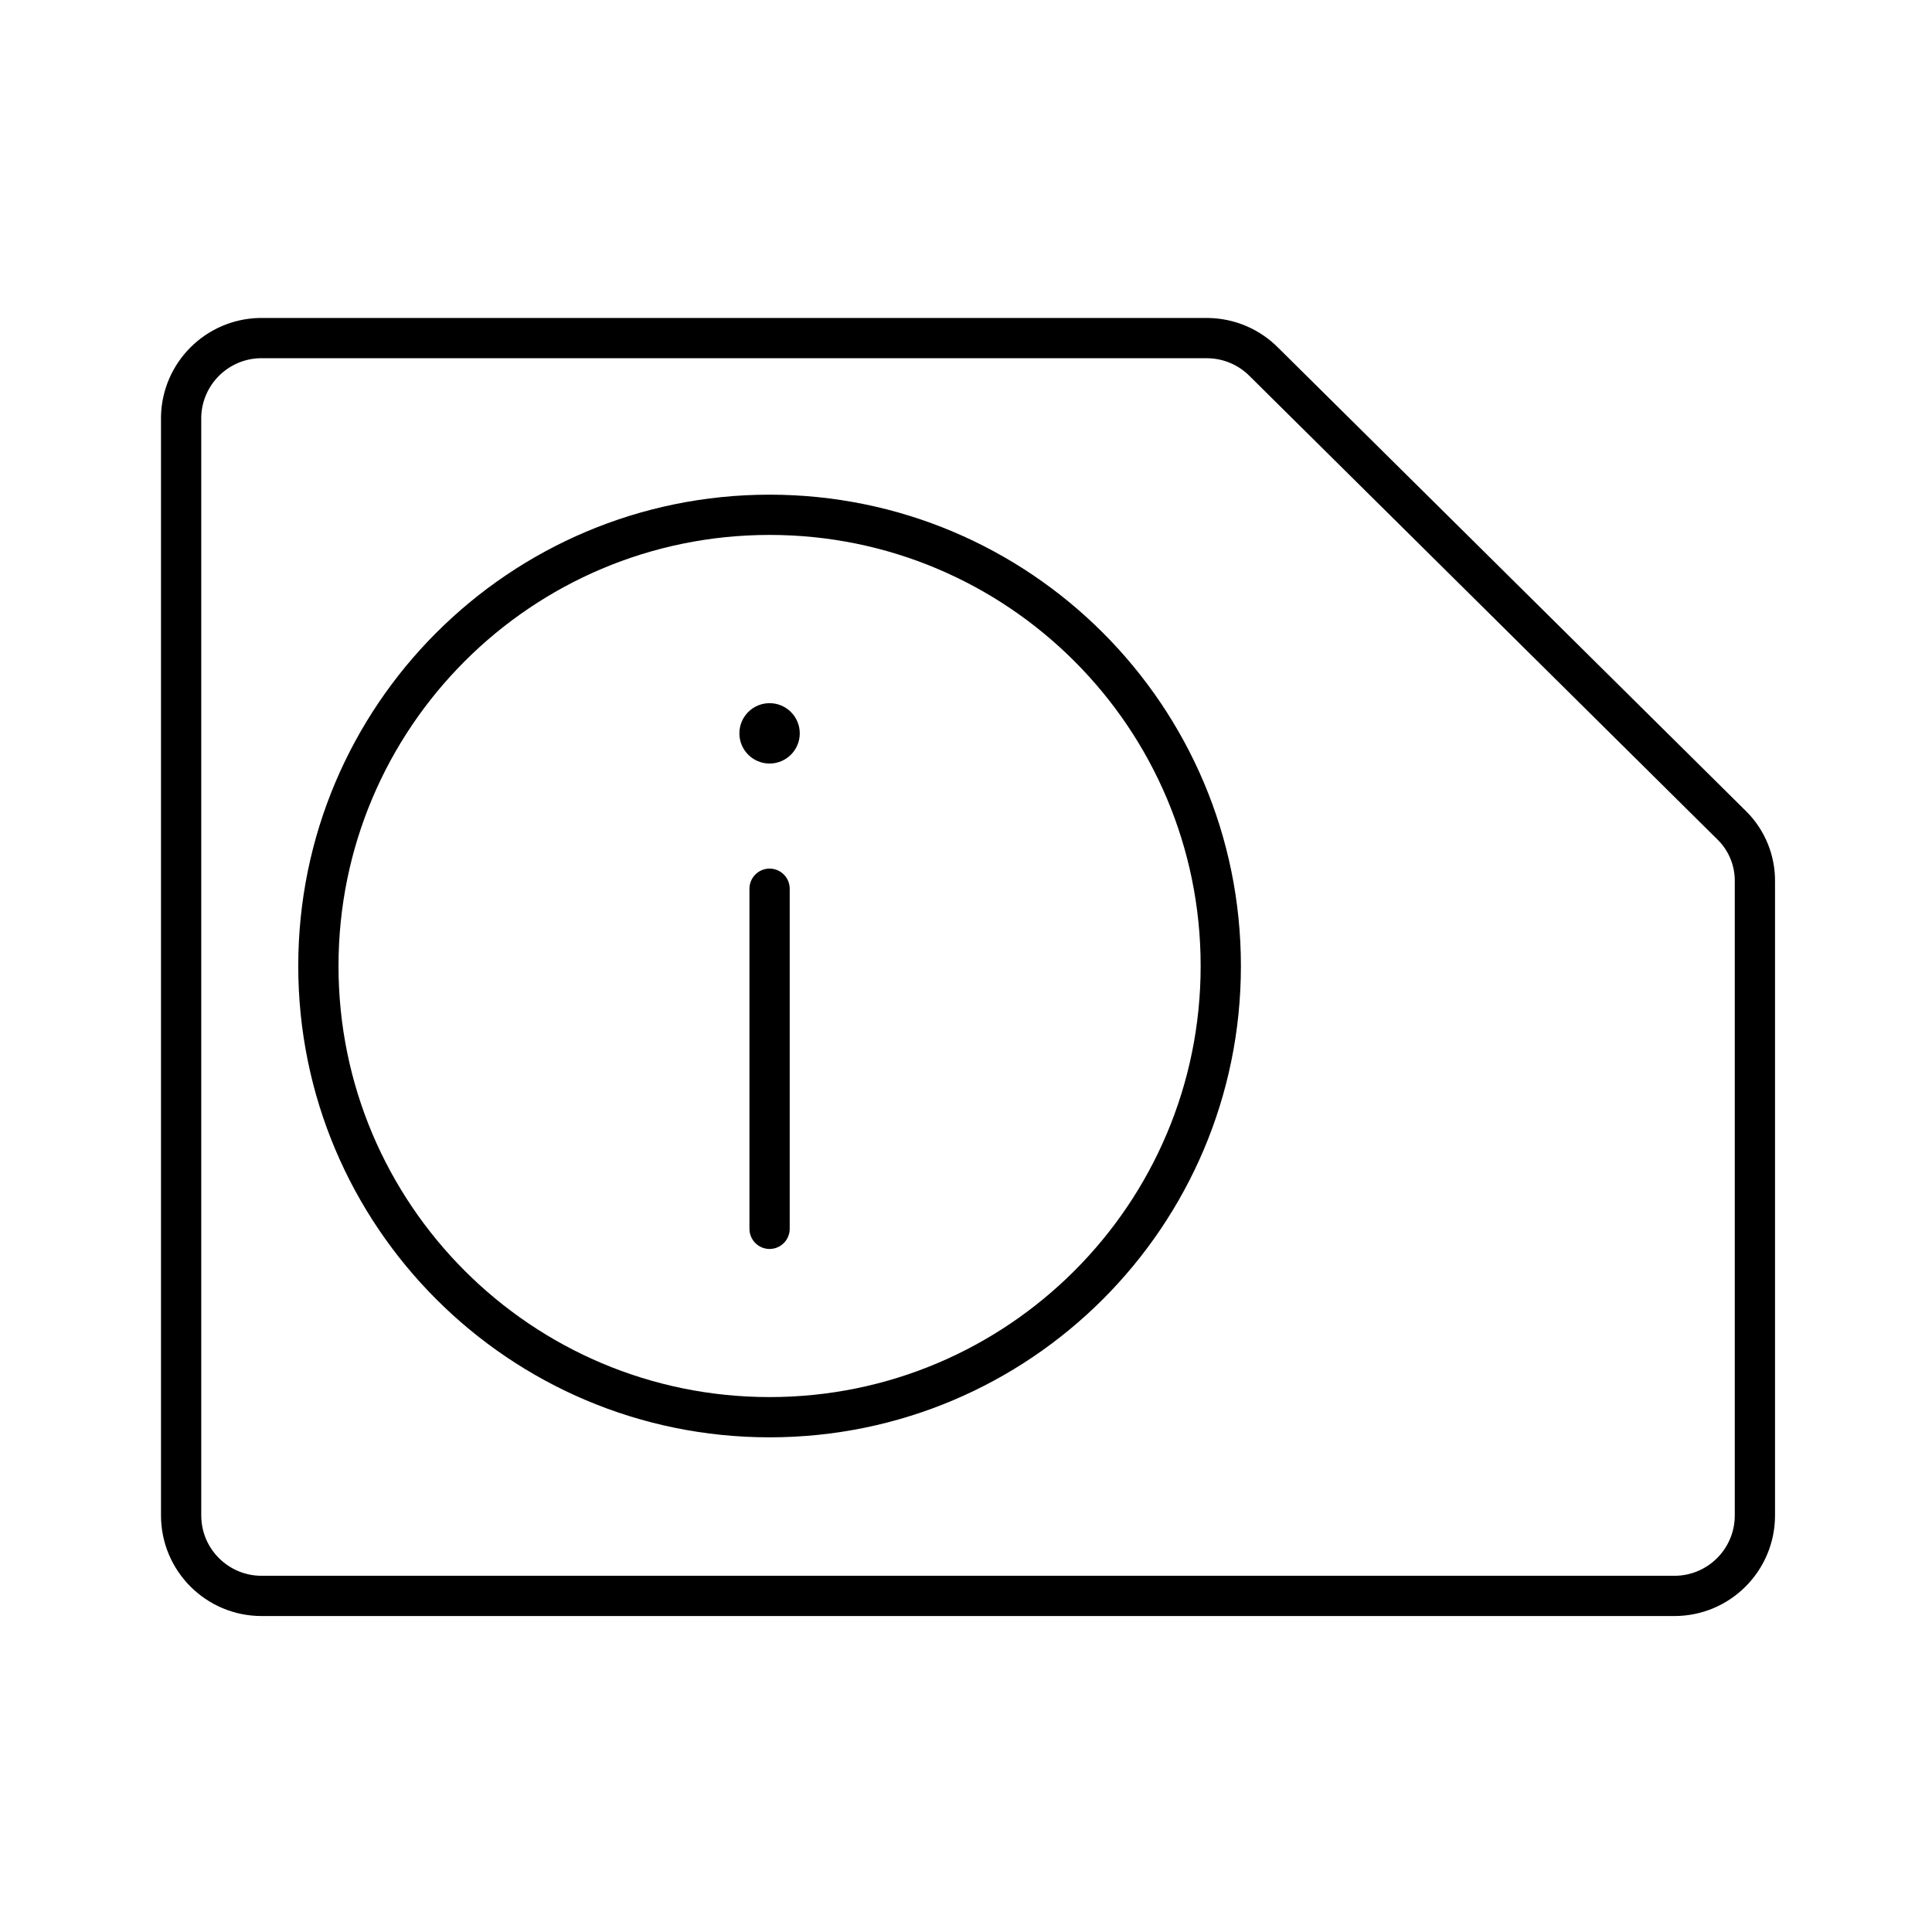
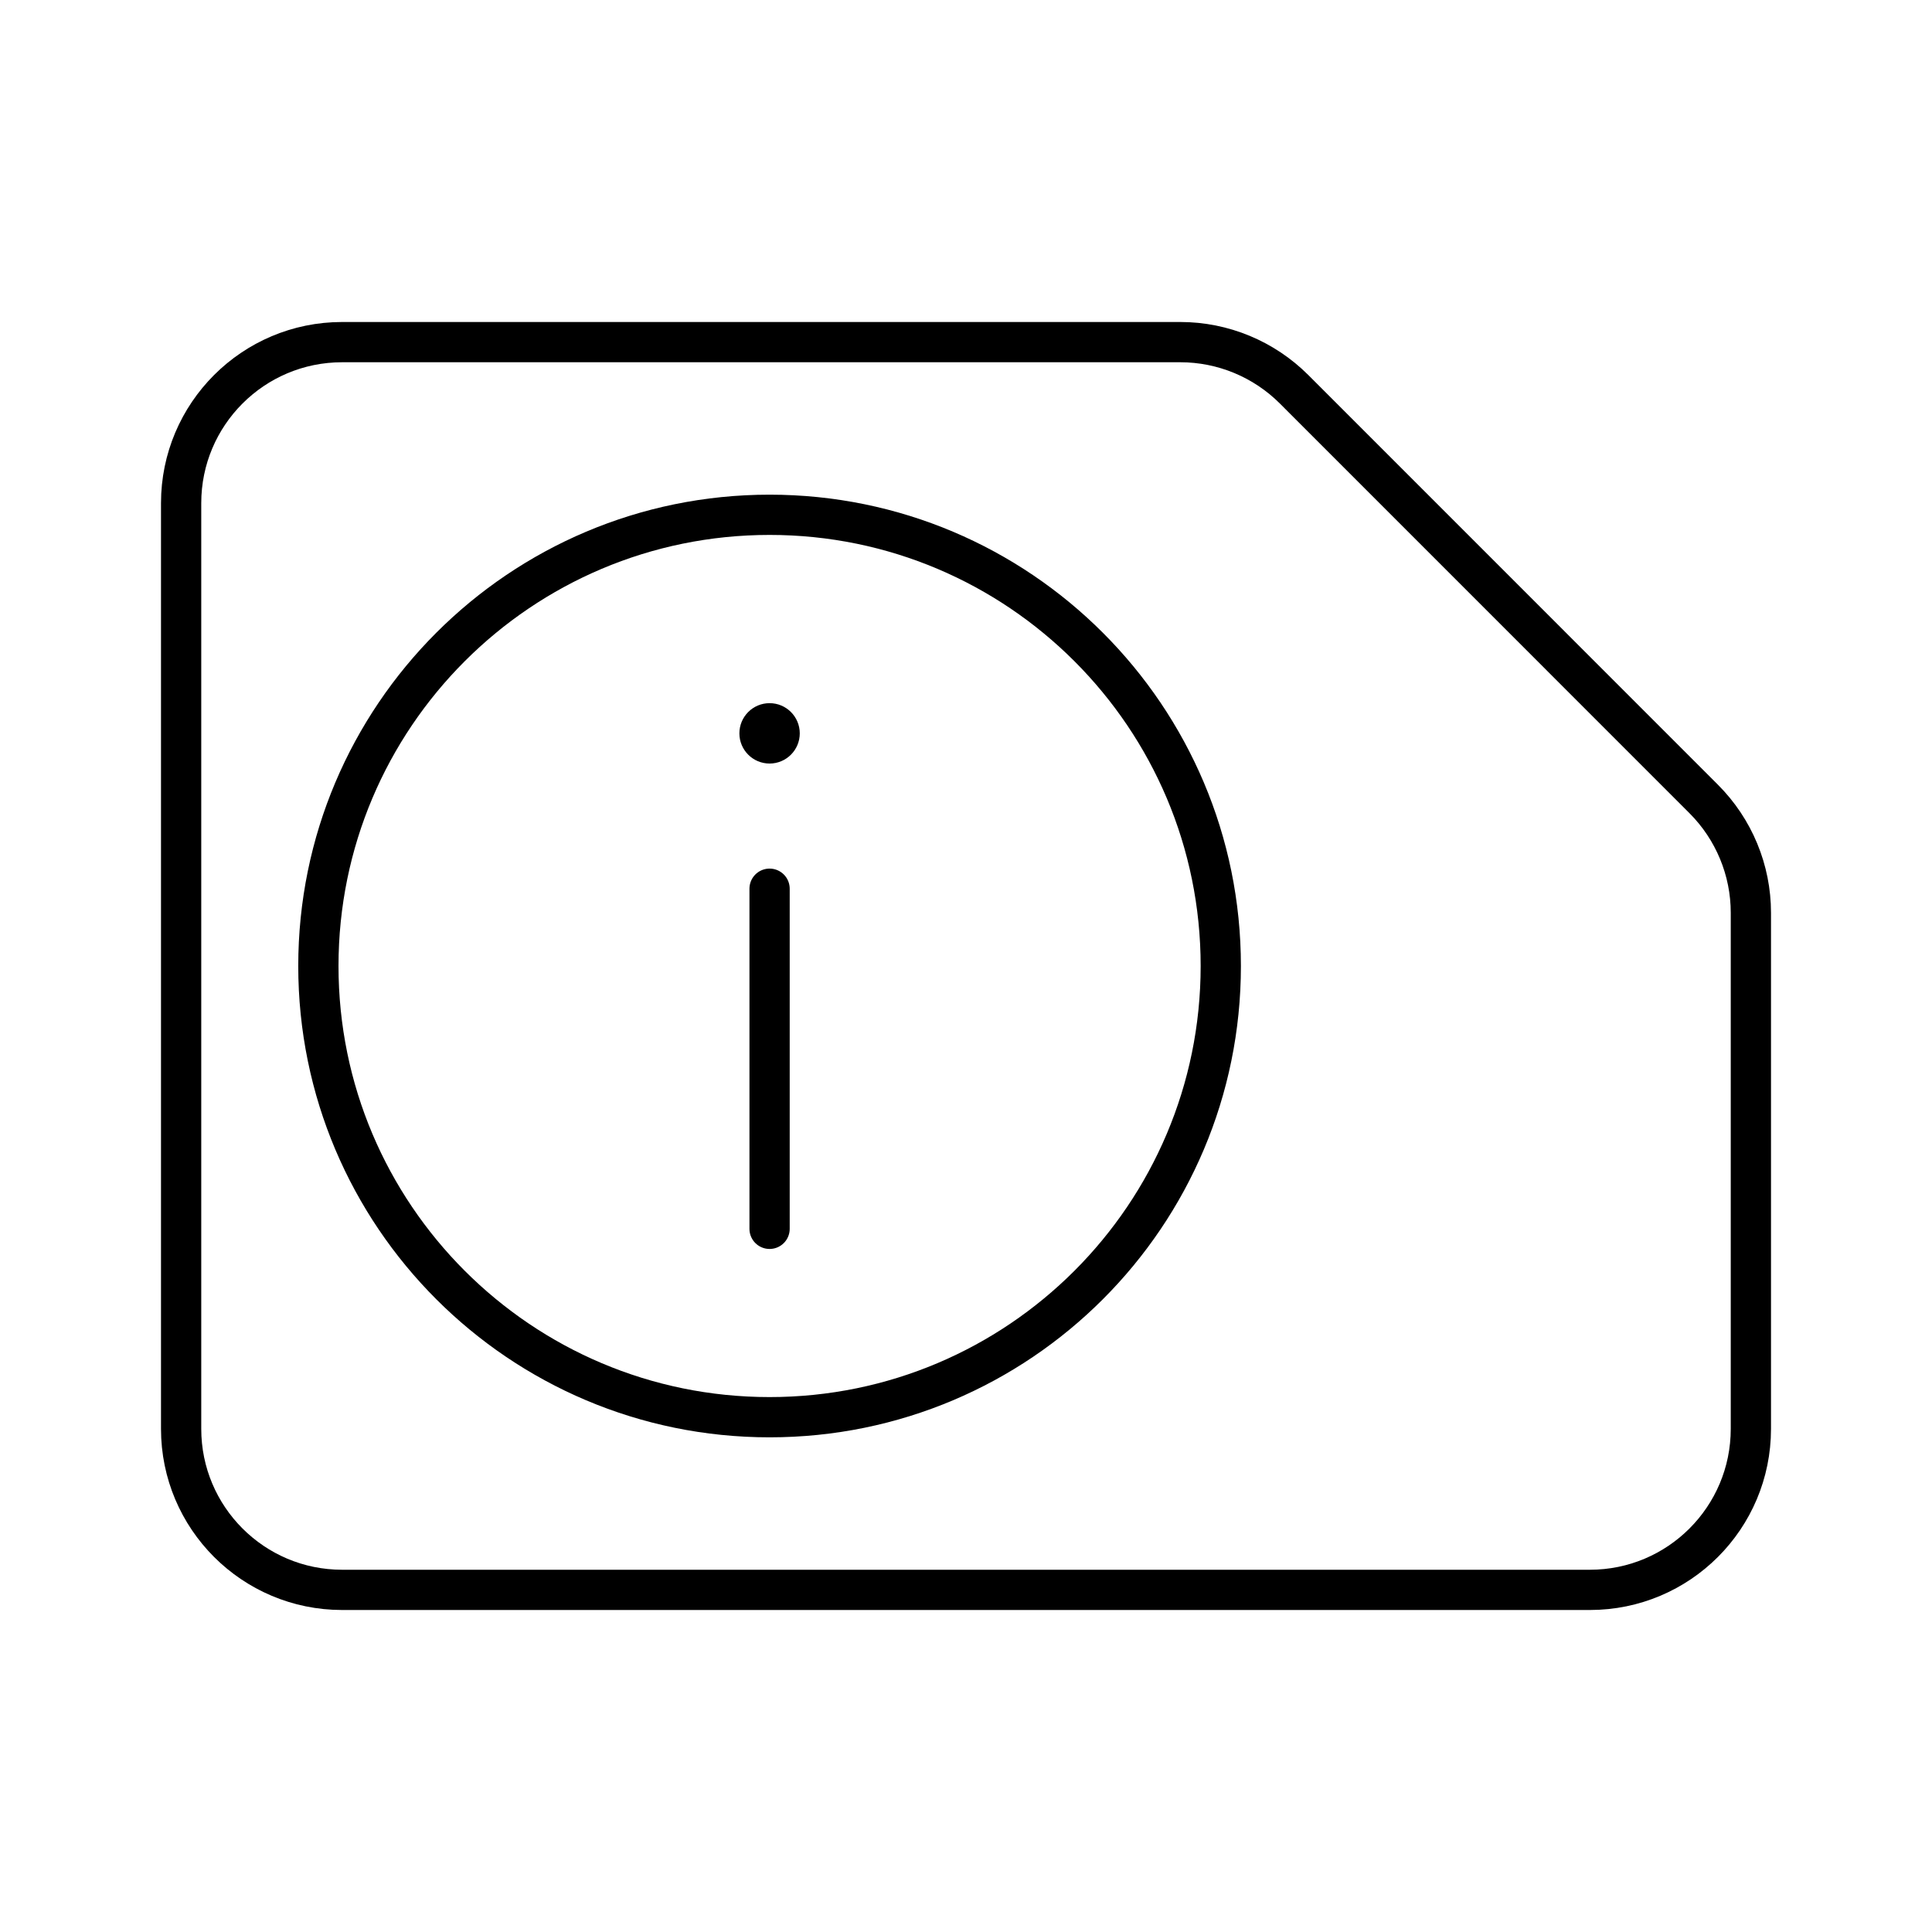
- <svg xmlns="http://www.w3.org/2000/svg" viewBox="0 0 48 48">
+ <svg xmlns="http://www.w3.org/2000/svg" id="a" viewBox="0 0 48 48">
  <defs>
-     <style>.a{fill:none;stroke:#000;stroke-linecap:round;stroke-linejoin:round;}.b{fill:#000;}</style>
+     <style>.b{fill:none;stroke:#000;stroke-linecap:round;stroke-linejoin:round;}.c{fill:#000;stroke-width:0px;}</style>
  </defs>
-   <path class="a" d="M6.45,8.4A2,2,0,0,0,4.5,10.35v27.3a2,2,0,0,0,2,2h35.1a2,2,0,0,0,2-2V21.9a1.93,1.93,0,0,0-.56-1.38L31.41,9A2,2,0,0,0,30,8.4Z" />
-   <path class="a" d="M19.12,12.79A11.21,11.21,0,1,1,7.91,24,11.21,11.21,0,0,1,19.12,12.79Z" />
-   <circle class="b" cx="19.12" cy="18.22" r="0.75" />
-   <line class="a" x1="19.12" y1="22.08" x2="19.12" y2="30.53" />
+   <path class="b" d="M19.12,12.79c6.191,0,11.21,5.019,11.21,11.21s-5.019,11.21-11.21,11.21-11.21-5.019-11.21-11.21,5.019-11.21,11.21-11.21h0Z" />
+   <circle class="c" cx="19.12" cy="18.22" r=".75" />
+   <line class="b" x1="19.12" y1="22.08" x2="19.12" y2="30.53" />
+   <path class="b" d="M8.5,8.5c-2.209 0-4,1.791-4,4v23c0,2.209,1.791,4,4,4h31c2.209-0,4-1.791,4-4v-12.822c-0-1.061-.422-2.078-1.172-2.828l-10.176-10.178c-.75-.75-1.767-1.172-2.828-1.172H8.5Z" />
</svg>
